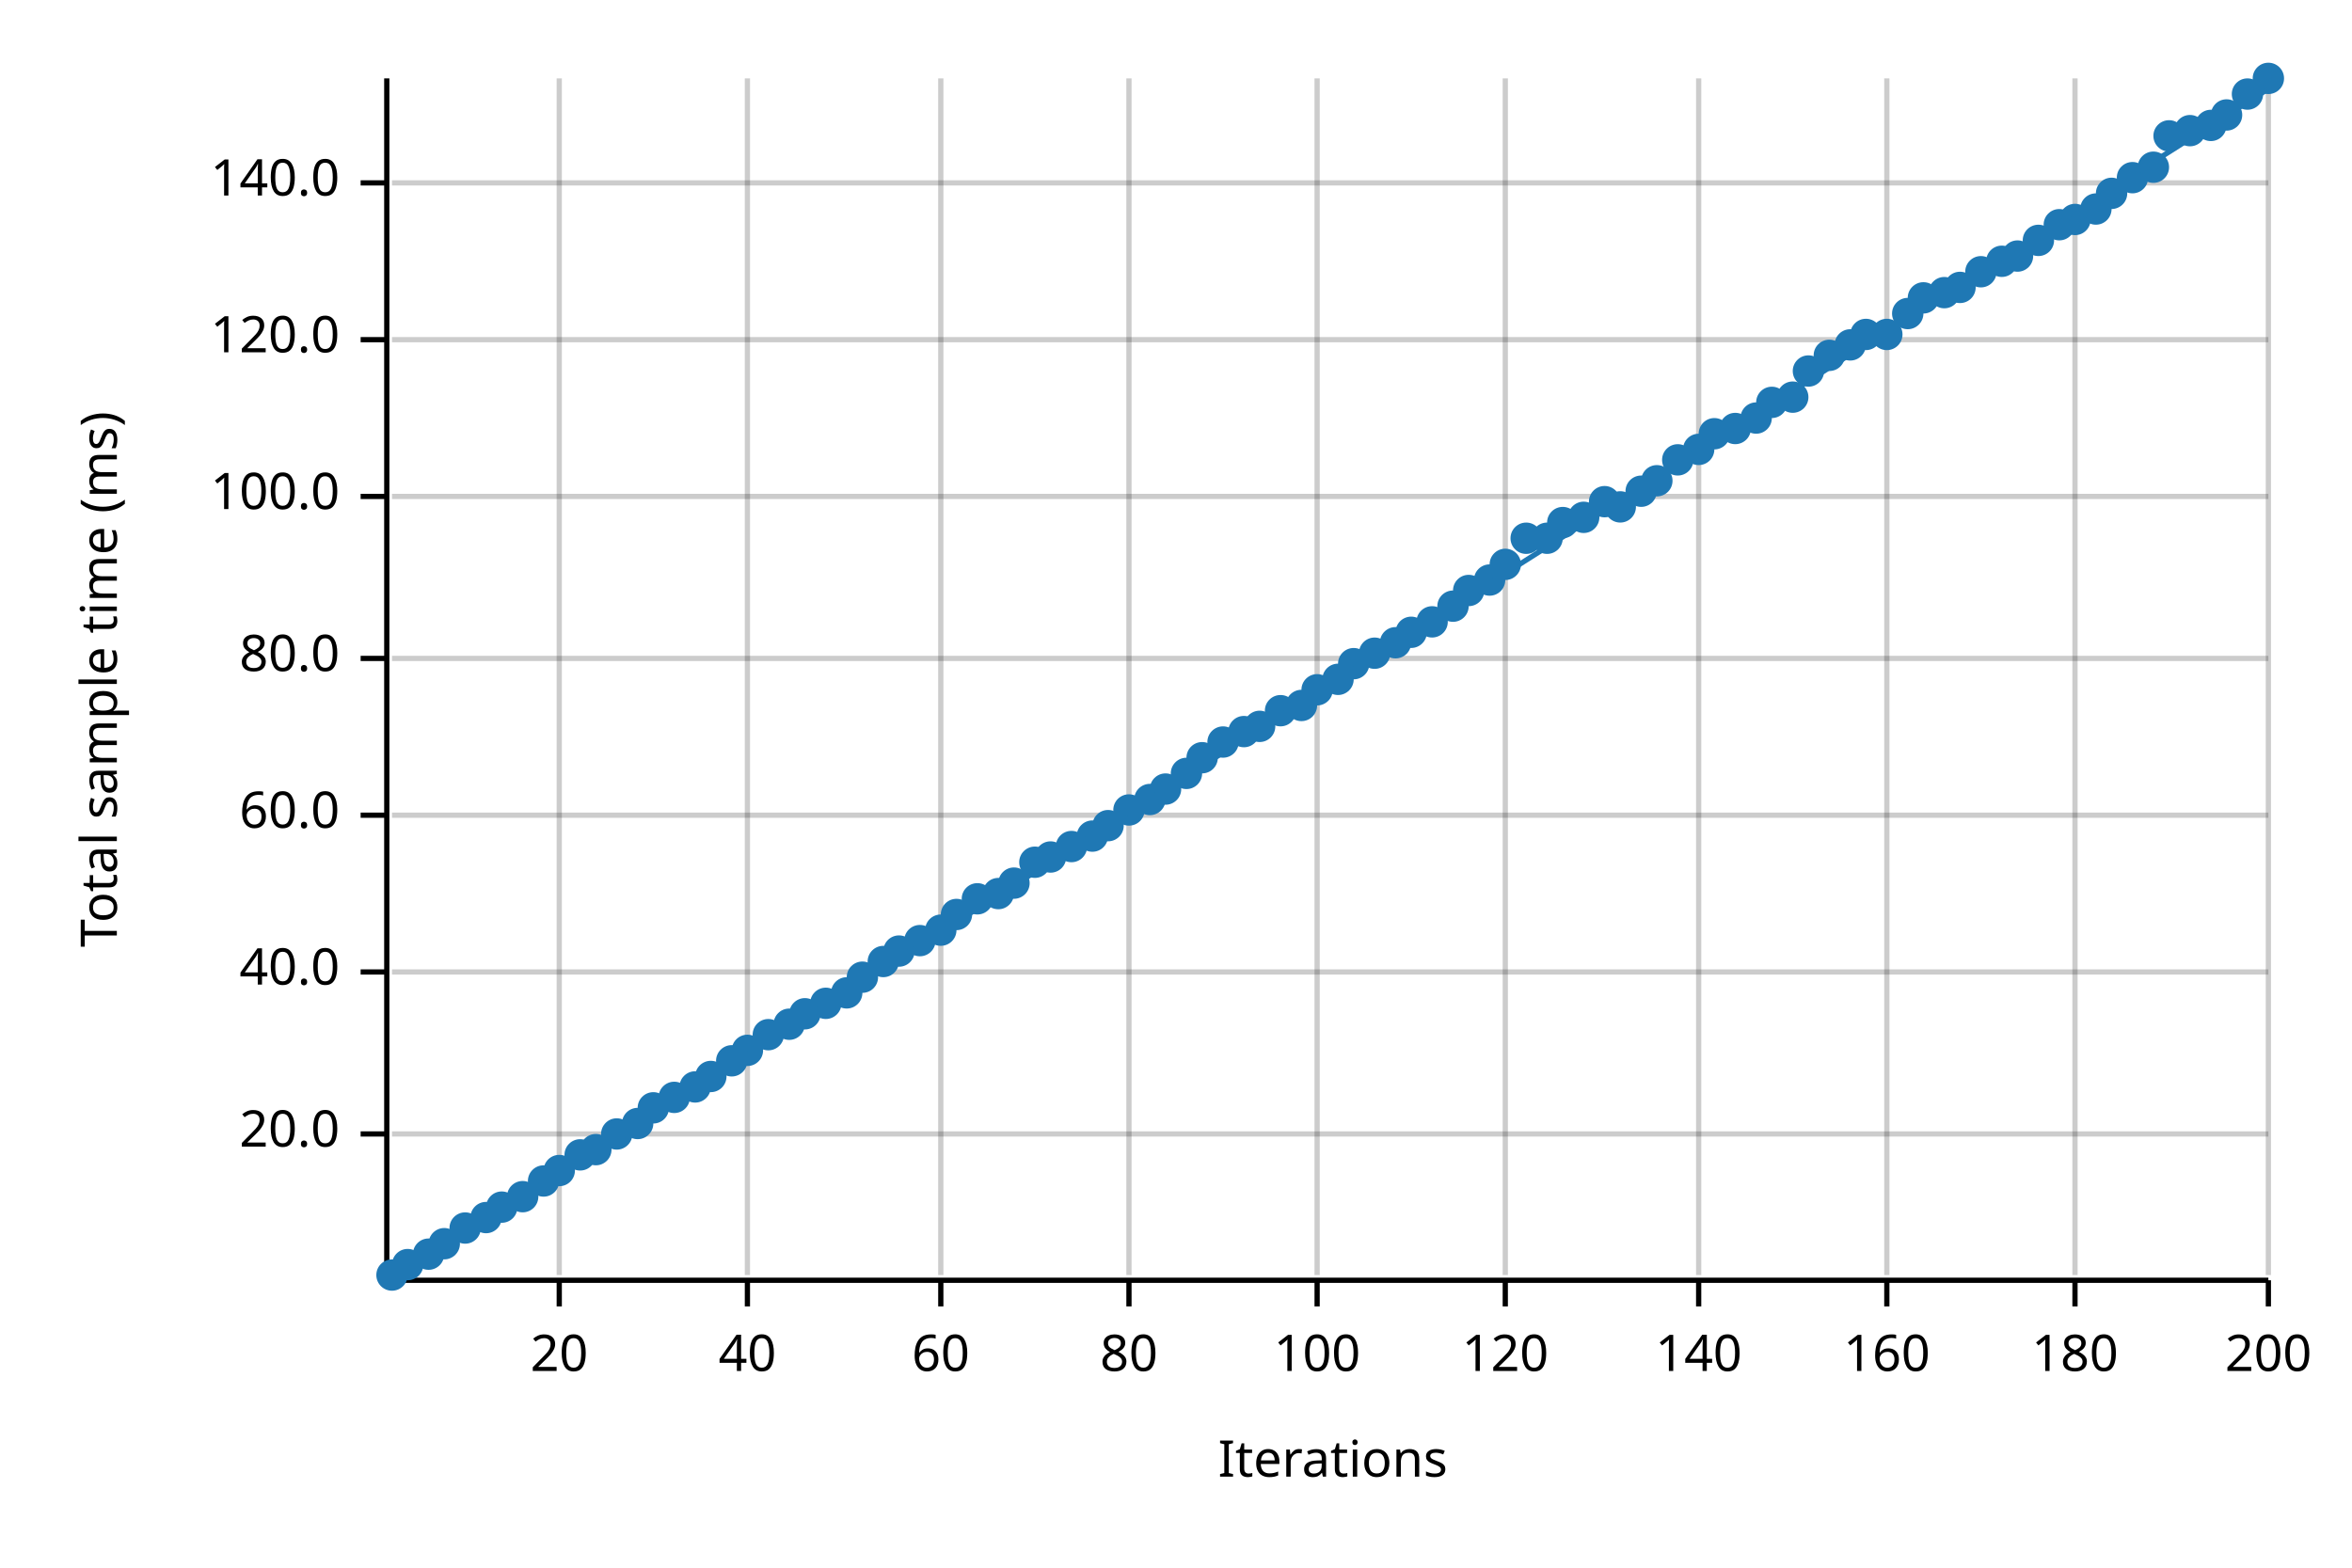
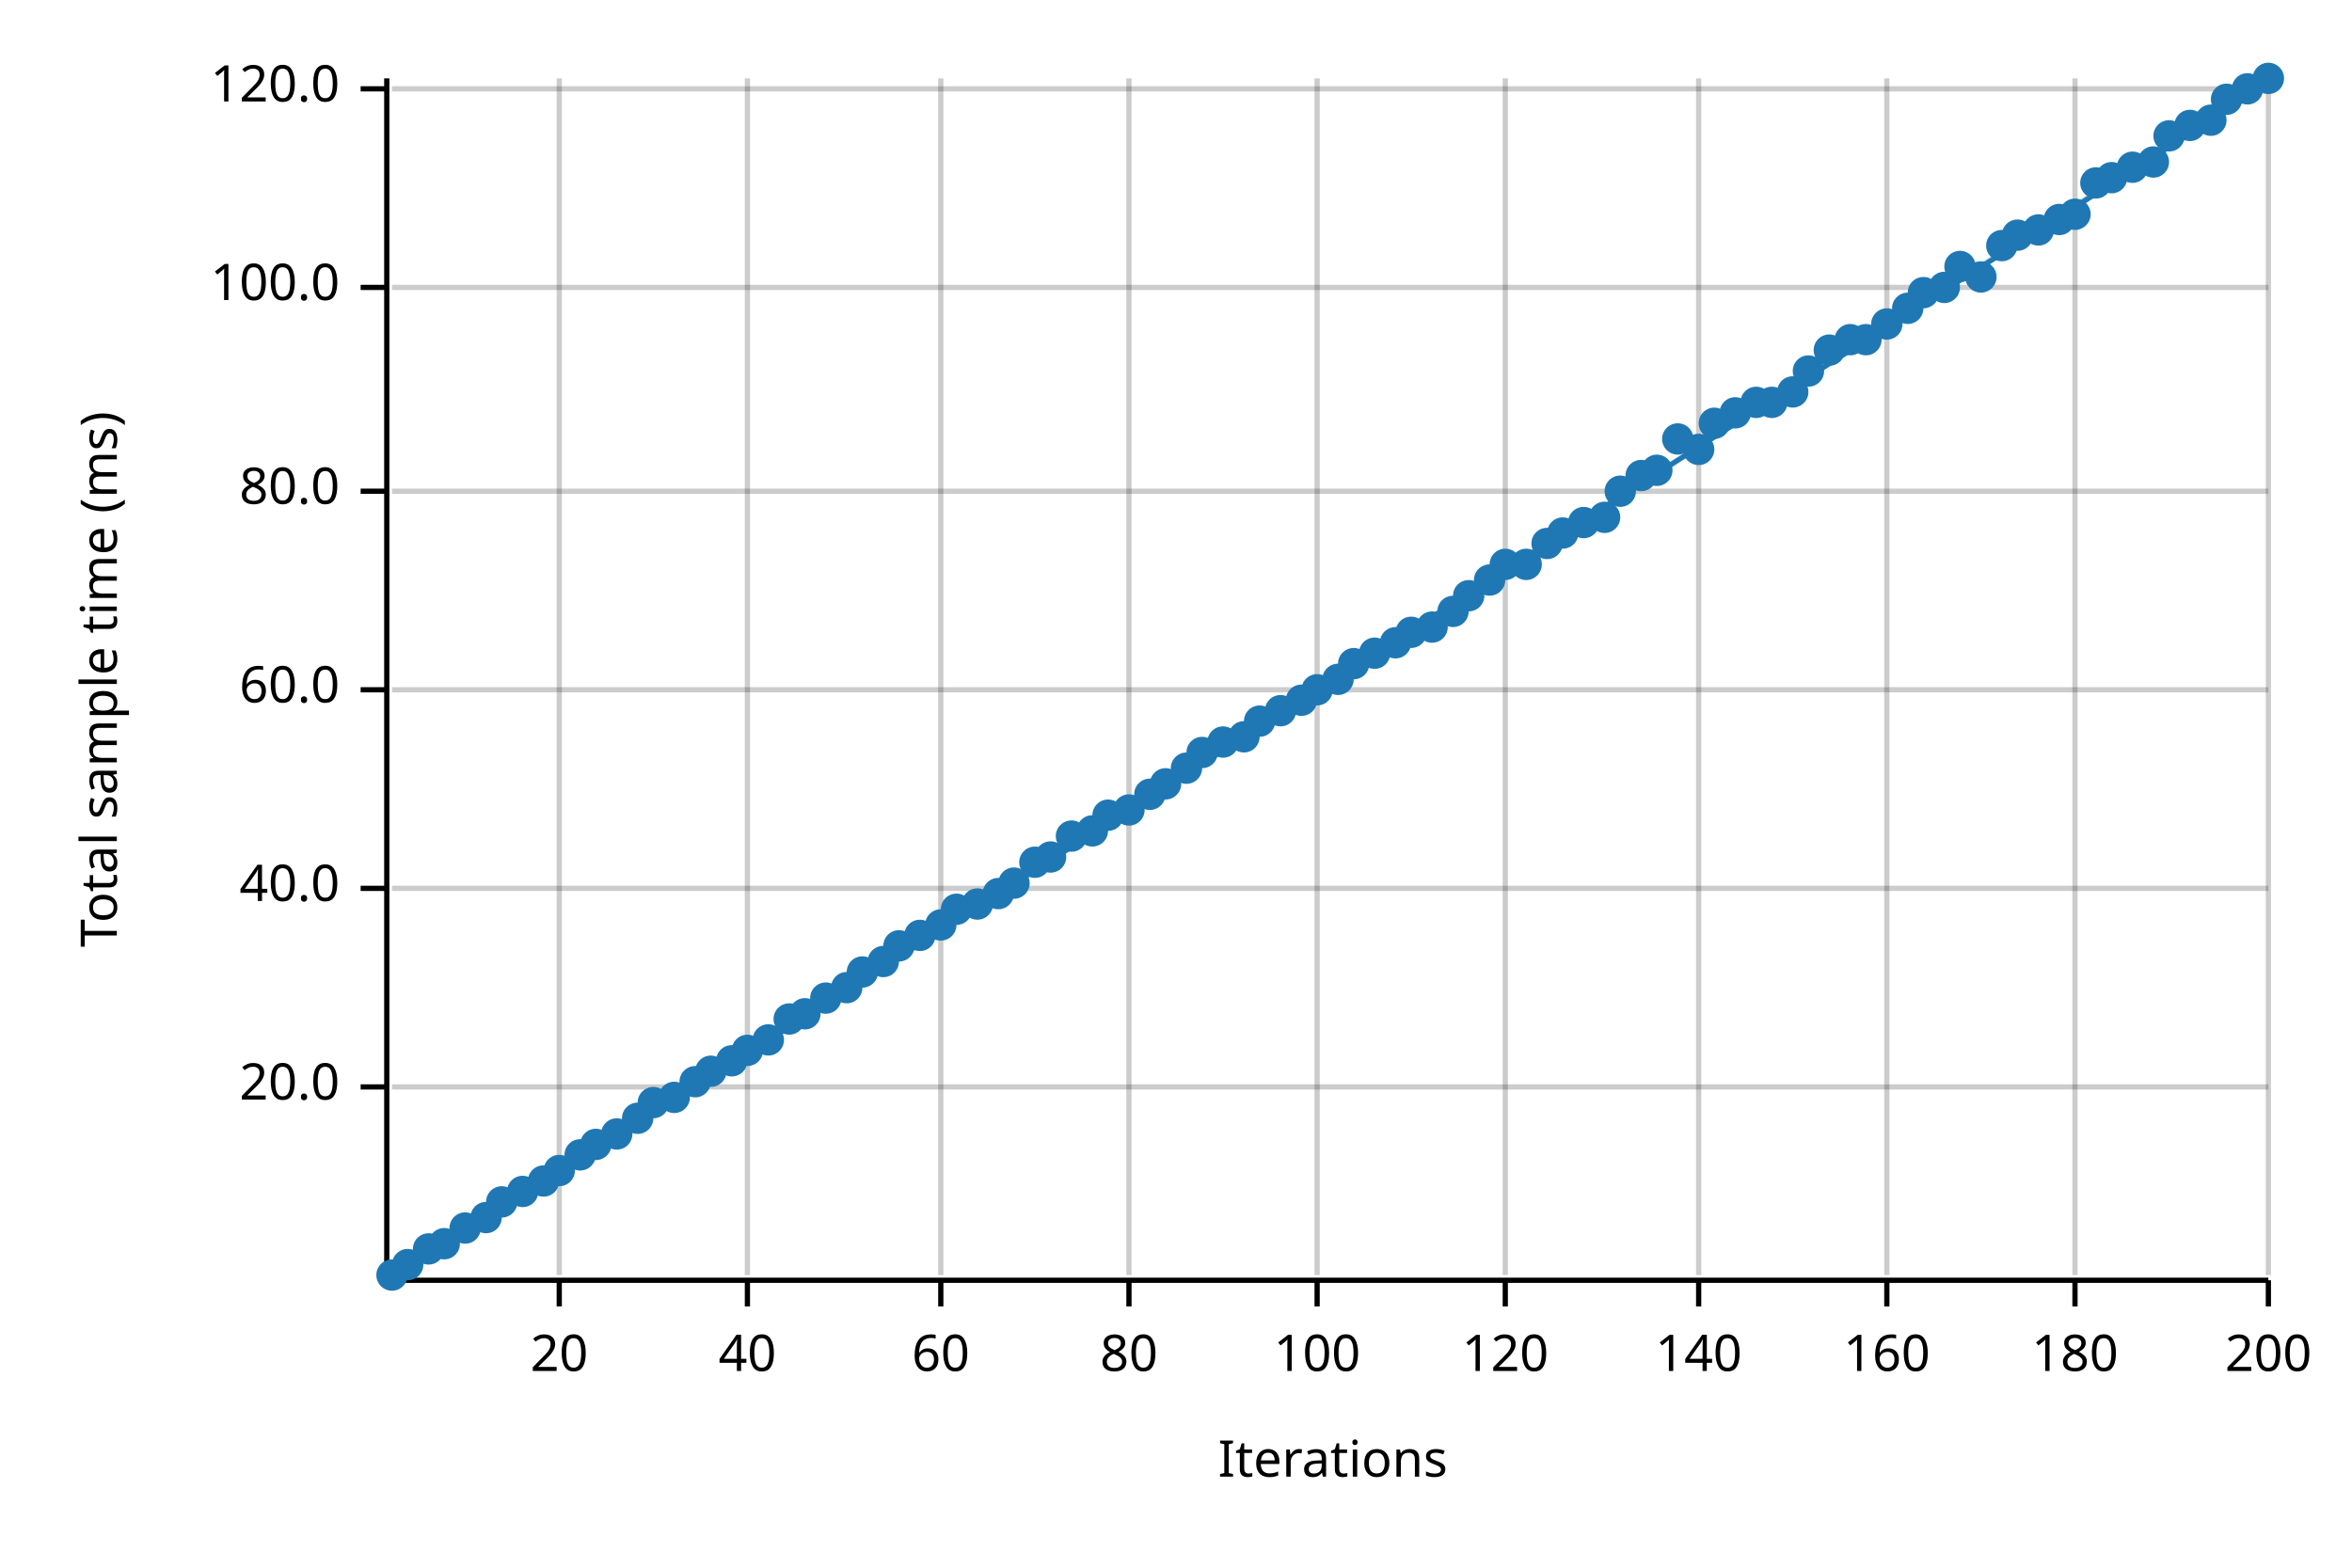
<svg xmlns="http://www.w3.org/2000/svg" width="450" height="300" viewBox="0 0 450 300">
  <text x="15" y="130" dy="0.76em" text-anchor="middle" font-family="sans-serif" font-size="9.677" opacity="1" fill="#000000" transform="rotate(270, 15, 130)">
Total sample time (ms)
</text>
  <text x="255" y="285" dy="-0.5ex" text-anchor="middle" font-family="sans-serif" font-size="9.677" opacity="1" fill="#000000">
Iterations
</text>
  <line opacity="0.2" stroke="#000000" stroke-width="1" x1="107" y1="244" x2="107" y2="15" />
  <line opacity="0.2" stroke="#000000" stroke-width="1" x1="143" y1="244" x2="143" y2="15" />
  <line opacity="0.2" stroke="#000000" stroke-width="1" x1="180" y1="244" x2="180" y2="15" />
  <line opacity="0.2" stroke="#000000" stroke-width="1" x1="216" y1="244" x2="216" y2="15" />
  <line opacity="0.2" stroke="#000000" stroke-width="1" x1="252" y1="244" x2="252" y2="15" />
  <line opacity="0.2" stroke="#000000" stroke-width="1" x1="288" y1="244" x2="288" y2="15" />
  <line opacity="0.2" stroke="#000000" stroke-width="1" x1="325" y1="244" x2="325" y2="15" />
  <line opacity="0.2" stroke="#000000" stroke-width="1" x1="361" y1="244" x2="361" y2="15" />
  <line opacity="0.2" stroke="#000000" stroke-width="1" x1="397" y1="244" x2="397" y2="15" />
  <line opacity="0.2" stroke="#000000" stroke-width="1" x1="434" y1="244" x2="434" y2="15" />
-   <line opacity="0.2" stroke="#000000" stroke-width="1" x1="75" y1="217" x2="434" y2="217" />
-   <line opacity="0.2" stroke="#000000" stroke-width="1" x1="75" y1="186" x2="434" y2="186" />
-   <line opacity="0.2" stroke="#000000" stroke-width="1" x1="75" y1="156" x2="434" y2="156" />
-   <line opacity="0.2" stroke="#000000" stroke-width="1" x1="75" y1="126" x2="434" y2="126" />
-   <line opacity="0.2" stroke="#000000" stroke-width="1" x1="75" y1="95" x2="434" y2="95" />
-   <line opacity="0.2" stroke="#000000" stroke-width="1" x1="75" y1="65" x2="434" y2="65" />
-   <line opacity="0.2" stroke="#000000" stroke-width="1" x1="75" y1="35" x2="434" y2="35" />
+   <line opacity="0.2" stroke="#000000" stroke-width="1" x1="75" y1="208" x2="434" y2="208" />
+   <line opacity="0.2" stroke="#000000" stroke-width="1" x1="75" y1="170" x2="434" y2="170" />
+   <line opacity="0.2" stroke="#000000" stroke-width="1" x1="75" y1="132" x2="434" y2="132" />
+   <line opacity="0.2" stroke="#000000" stroke-width="1" x1="75" y1="94" x2="434" y2="94" />
+   <line opacity="0.2" stroke="#000000" stroke-width="1" x1="75" y1="55" x2="434" y2="55" />
+   <line opacity="0.2" stroke="#000000" stroke-width="1" x1="75" y1="17" x2="434" y2="17" />
  <polyline fill="none" opacity="1" stroke="#000000" stroke-width="1" points="74,15 74,244 " />
-   <text x="65" y="217" dy="0.5ex" text-anchor="end" font-family="sans-serif" font-size="9.677" opacity="1" fill="#000000">
+   <text x="65" y="208" dy="0.5ex" text-anchor="end" font-family="sans-serif" font-size="9.677" opacity="1" fill="#000000">
20.0
</text>
-   <polyline fill="none" opacity="1" stroke="#000000" stroke-width="1" points="69,217 74,217 " />
-   <text x="65" y="186" dy="0.5ex" text-anchor="end" font-family="sans-serif" font-size="9.677" opacity="1" fill="#000000">
+   <polyline fill="none" opacity="1" stroke="#000000" stroke-width="1" points="69,208 74,208 " />
+   <text x="65" y="170" dy="0.5ex" text-anchor="end" font-family="sans-serif" font-size="9.677" opacity="1" fill="#000000">
40.0
</text>
-   <polyline fill="none" opacity="1" stroke="#000000" stroke-width="1" points="69,186 74,186 " />
-   <text x="65" y="156" dy="0.5ex" text-anchor="end" font-family="sans-serif" font-size="9.677" opacity="1" fill="#000000">
+   <polyline fill="none" opacity="1" stroke="#000000" stroke-width="1" points="69,170 74,170 " />
+   <text x="65" y="132" dy="0.5ex" text-anchor="end" font-family="sans-serif" font-size="9.677" opacity="1" fill="#000000">
60.0
</text>
-   <polyline fill="none" opacity="1" stroke="#000000" stroke-width="1" points="69,156 74,156 " />
-   <text x="65" y="126" dy="0.5ex" text-anchor="end" font-family="sans-serif" font-size="9.677" opacity="1" fill="#000000">
+   <polyline fill="none" opacity="1" stroke="#000000" stroke-width="1" points="69,132 74,132 " />
+   <text x="65" y="94" dy="0.5ex" text-anchor="end" font-family="sans-serif" font-size="9.677" opacity="1" fill="#000000">
80.0
</text>
-   <polyline fill="none" opacity="1" stroke="#000000" stroke-width="1" points="69,126 74,126 " />
-   <text x="65" y="95" dy="0.5ex" text-anchor="end" font-family="sans-serif" font-size="9.677" opacity="1" fill="#000000">
+   <polyline fill="none" opacity="1" stroke="#000000" stroke-width="1" points="69,94 74,94 " />
+   <text x="65" y="55" dy="0.5ex" text-anchor="end" font-family="sans-serif" font-size="9.677" opacity="1" fill="#000000">
100.0
</text>
-   <polyline fill="none" opacity="1" stroke="#000000" stroke-width="1" points="69,95 74,95 " />
-   <text x="65" y="65" dy="0.5ex" text-anchor="end" font-family="sans-serif" font-size="9.677" opacity="1" fill="#000000">
+   <polyline fill="none" opacity="1" stroke="#000000" stroke-width="1" points="69,55 74,55 " />
+   <text x="65" y="17" dy="0.5ex" text-anchor="end" font-family="sans-serif" font-size="9.677" opacity="1" fill="#000000">
120.0
</text>
-   <polyline fill="none" opacity="1" stroke="#000000" stroke-width="1" points="69,65 74,65 " />
-   <text x="65" y="35" dy="0.5ex" text-anchor="end" font-family="sans-serif" font-size="9.677" opacity="1" fill="#000000">
- 140.0
- </text>
-   <polyline fill="none" opacity="1" stroke="#000000" stroke-width="1" points="69,35 74,35 " />
+   <polyline fill="none" opacity="1" stroke="#000000" stroke-width="1" points="69,17 74,17 " />
  <polyline fill="none" opacity="1" stroke="#000000" stroke-width="1" points="75,245 434,245 " />
  <text x="107" y="255" dy="0.76em" text-anchor="middle" font-family="sans-serif" font-size="9.677" opacity="1" fill="#000000">
20
</text>
  <polyline fill="none" opacity="1" stroke="#000000" stroke-width="1" points="107,245 107,250 " />
  <text x="143" y="255" dy="0.76em" text-anchor="middle" font-family="sans-serif" font-size="9.677" opacity="1" fill="#000000">
40
</text>
  <polyline fill="none" opacity="1" stroke="#000000" stroke-width="1" points="143,245 143,250 " />
  <text x="180" y="255" dy="0.76em" text-anchor="middle" font-family="sans-serif" font-size="9.677" opacity="1" fill="#000000">
60
</text>
  <polyline fill="none" opacity="1" stroke="#000000" stroke-width="1" points="180,245 180,250 " />
  <text x="216" y="255" dy="0.76em" text-anchor="middle" font-family="sans-serif" font-size="9.677" opacity="1" fill="#000000">
80
</text>
  <polyline fill="none" opacity="1" stroke="#000000" stroke-width="1" points="216,245 216,250 " />
  <text x="252" y="255" dy="0.76em" text-anchor="middle" font-family="sans-serif" font-size="9.677" opacity="1" fill="#000000">
100
</text>
  <polyline fill="none" opacity="1" stroke="#000000" stroke-width="1" points="252,245 252,250 " />
  <text x="288" y="255" dy="0.76em" text-anchor="middle" font-family="sans-serif" font-size="9.677" opacity="1" fill="#000000">
120
</text>
  <polyline fill="none" opacity="1" stroke="#000000" stroke-width="1" points="288,245 288,250 " />
  <text x="325" y="255" dy="0.76em" text-anchor="middle" font-family="sans-serif" font-size="9.677" opacity="1" fill="#000000">
140
</text>
  <polyline fill="none" opacity="1" stroke="#000000" stroke-width="1" points="325,245 325,250 " />
  <text x="361" y="255" dy="0.76em" text-anchor="middle" font-family="sans-serif" font-size="9.677" opacity="1" fill="#000000">
160
</text>
  <polyline fill="none" opacity="1" stroke="#000000" stroke-width="1" points="361,245 361,250 " />
  <text x="397" y="255" dy="0.76em" text-anchor="middle" font-family="sans-serif" font-size="9.677" opacity="1" fill="#000000">
180
</text>
  <polyline fill="none" opacity="1" stroke="#000000" stroke-width="1" points="397,245 397,250 " />
  <text x="434" y="255" dy="0.76em" text-anchor="middle" font-family="sans-serif" font-size="9.677" opacity="1" fill="#000000">
200
</text>
  <polyline fill="none" opacity="1" stroke="#000000" stroke-width="1" points="434,245 434,250 " />
  <circle cx="75" cy="244" r="3" opacity="1" fill="#1F78B4" stroke="none" stroke-width="1" />
  <circle cx="78" cy="242" r="3" opacity="1" fill="#1F78B4" stroke="none" stroke-width="1" />
-   <circle cx="82" cy="240" r="3" opacity="1" fill="#1F78B4" stroke="none" stroke-width="1" />
+   <circle cx="82" cy="239" r="3" opacity="1" fill="#1F78B4" stroke="none" stroke-width="1" />
  <circle cx="85" cy="238" r="3" opacity="1" fill="#1F78B4" stroke="none" stroke-width="1" />
  <circle cx="89" cy="235" r="3" opacity="1" fill="#1F78B4" stroke="none" stroke-width="1" />
  <circle cx="93" cy="233" r="3" opacity="1" fill="#1F78B4" stroke="none" stroke-width="1" />
-   <circle cx="96" cy="231" r="3" opacity="1" fill="#1F78B4" stroke="none" stroke-width="1" />
-   <circle cx="100" cy="229" r="3" opacity="1" fill="#1F78B4" stroke="none" stroke-width="1" />
+   <circle cx="96" cy="230" r="3" opacity="1" fill="#1F78B4" stroke="none" stroke-width="1" />
+   <circle cx="100" cy="228" r="3" opacity="1" fill="#1F78B4" stroke="none" stroke-width="1" />
  <circle cx="104" cy="226" r="3" opacity="1" fill="#1F78B4" stroke="none" stroke-width="1" />
  <circle cx="107" cy="224" r="3" opacity="1" fill="#1F78B4" stroke="none" stroke-width="1" />
  <circle cx="111" cy="221" r="3" opacity="1" fill="#1F78B4" stroke="none" stroke-width="1" />
-   <circle cx="114" cy="220" r="3" opacity="1" fill="#1F78B4" stroke="none" stroke-width="1" />
+   <circle cx="114" cy="219" r="3" opacity="1" fill="#1F78B4" stroke="none" stroke-width="1" />
  <circle cx="118" cy="217" r="3" opacity="1" fill="#1F78B4" stroke="none" stroke-width="1" />
-   <circle cx="122" cy="215" r="3" opacity="1" fill="#1F78B4" stroke="none" stroke-width="1" />
-   <circle cx="125" cy="212" r="3" opacity="1" fill="#1F78B4" stroke="none" stroke-width="1" />
+   <circle cx="122" cy="214" r="3" opacity="1" fill="#1F78B4" stroke="none" stroke-width="1" />
+   <circle cx="125" cy="211" r="3" opacity="1" fill="#1F78B4" stroke="none" stroke-width="1" />
  <circle cx="129" cy="210" r="3" opacity="1" fill="#1F78B4" stroke="none" stroke-width="1" />
-   <circle cx="133" cy="208" r="3" opacity="1" fill="#1F78B4" stroke="none" stroke-width="1" />
-   <circle cx="136" cy="206" r="3" opacity="1" fill="#1F78B4" stroke="none" stroke-width="1" />
+   <circle cx="133" cy="207" r="3" opacity="1" fill="#1F78B4" stroke="none" stroke-width="1" />
+   <circle cx="136" cy="205" r="3" opacity="1" fill="#1F78B4" stroke="none" stroke-width="1" />
  <circle cx="140" cy="203" r="3" opacity="1" fill="#1F78B4" stroke="none" stroke-width="1" />
  <circle cx="143" cy="201" r="3" opacity="1" fill="#1F78B4" stroke="none" stroke-width="1" />
-   <circle cx="147" cy="198" r="3" opacity="1" fill="#1F78B4" stroke="none" stroke-width="1" />
-   <circle cx="151" cy="196" r="3" opacity="1" fill="#1F78B4" stroke="none" stroke-width="1" />
+   <circle cx="147" cy="199" r="3" opacity="1" fill="#1F78B4" stroke="none" stroke-width="1" />
+   <circle cx="151" cy="195" r="3" opacity="1" fill="#1F78B4" stroke="none" stroke-width="1" />
  <circle cx="154" cy="194" r="3" opacity="1" fill="#1F78B4" stroke="none" stroke-width="1" />
-   <circle cx="158" cy="192" r="3" opacity="1" fill="#1F78B4" stroke="none" stroke-width="1" />
-   <circle cx="162" cy="190" r="3" opacity="1" fill="#1F78B4" stroke="none" stroke-width="1" />
-   <circle cx="165" cy="187" r="3" opacity="1" fill="#1F78B4" stroke="none" stroke-width="1" />
+   <circle cx="158" cy="191" r="3" opacity="1" fill="#1F78B4" stroke="none" stroke-width="1" />
+   <circle cx="162" cy="189" r="3" opacity="1" fill="#1F78B4" stroke="none" stroke-width="1" />
+   <circle cx="165" cy="186" r="3" opacity="1" fill="#1F78B4" stroke="none" stroke-width="1" />
  <circle cx="169" cy="184" r="3" opacity="1" fill="#1F78B4" stroke="none" stroke-width="1" />
-   <circle cx="172" cy="182" r="3" opacity="1" fill="#1F78B4" stroke="none" stroke-width="1" />
-   <circle cx="176" cy="180" r="3" opacity="1" fill="#1F78B4" stroke="none" stroke-width="1" />
-   <circle cx="180" cy="178" r="3" opacity="1" fill="#1F78B4" stroke="none" stroke-width="1" />
-   <circle cx="183" cy="175" r="3" opacity="1" fill="#1F78B4" stroke="none" stroke-width="1" />
-   <circle cx="187" cy="172" r="3" opacity="1" fill="#1F78B4" stroke="none" stroke-width="1" />
+   <circle cx="172" cy="181" r="3" opacity="1" fill="#1F78B4" stroke="none" stroke-width="1" />
+   <circle cx="176" cy="179" r="3" opacity="1" fill="#1F78B4" stroke="none" stroke-width="1" />
+   <circle cx="180" cy="177" r="3" opacity="1" fill="#1F78B4" stroke="none" stroke-width="1" />
+   <circle cx="183" cy="174" r="3" opacity="1" fill="#1F78B4" stroke="none" stroke-width="1" />
+   <circle cx="187" cy="173" r="3" opacity="1" fill="#1F78B4" stroke="none" stroke-width="1" />
  <circle cx="191" cy="171" r="3" opacity="1" fill="#1F78B4" stroke="none" stroke-width="1" />
  <circle cx="194" cy="169" r="3" opacity="1" fill="#1F78B4" stroke="none" stroke-width="1" />
  <circle cx="198" cy="165" r="3" opacity="1" fill="#1F78B4" stroke="none" stroke-width="1" />
  <circle cx="201" cy="164" r="3" opacity="1" fill="#1F78B4" stroke="none" stroke-width="1" />
-   <circle cx="205" cy="162" r="3" opacity="1" fill="#1F78B4" stroke="none" stroke-width="1" />
-   <circle cx="209" cy="160" r="3" opacity="1" fill="#1F78B4" stroke="none" stroke-width="1" />
-   <circle cx="212" cy="158" r="3" opacity="1" fill="#1F78B4" stroke="none" stroke-width="1" />
+   <circle cx="205" cy="160" r="3" opacity="1" fill="#1F78B4" stroke="none" stroke-width="1" />
+   <circle cx="209" cy="159" r="3" opacity="1" fill="#1F78B4" stroke="none" stroke-width="1" />
+   <circle cx="212" cy="156" r="3" opacity="1" fill="#1F78B4" stroke="none" stroke-width="1" />
  <circle cx="216" cy="155" r="3" opacity="1" fill="#1F78B4" stroke="none" stroke-width="1" />
-   <circle cx="220" cy="153" r="3" opacity="1" fill="#1F78B4" stroke="none" stroke-width="1" />
-   <circle cx="223" cy="151" r="3" opacity="1" fill="#1F78B4" stroke="none" stroke-width="1" />
-   <circle cx="227" cy="148" r="3" opacity="1" fill="#1F78B4" stroke="none" stroke-width="1" />
-   <circle cx="230" cy="145" r="3" opacity="1" fill="#1F78B4" stroke="none" stroke-width="1" />
+   <circle cx="220" cy="152" r="3" opacity="1" fill="#1F78B4" stroke="none" stroke-width="1" />
+   <circle cx="223" cy="150" r="3" opacity="1" fill="#1F78B4" stroke="none" stroke-width="1" />
+   <circle cx="227" cy="147" r="3" opacity="1" fill="#1F78B4" stroke="none" stroke-width="1" />
+   <circle cx="230" cy="144" r="3" opacity="1" fill="#1F78B4" stroke="none" stroke-width="1" />
  <circle cx="234" cy="142" r="3" opacity="1" fill="#1F78B4" stroke="none" stroke-width="1" />
-   <circle cx="238" cy="140" r="3" opacity="1" fill="#1F78B4" stroke="none" stroke-width="1" />
-   <circle cx="241" cy="139" r="3" opacity="1" fill="#1F78B4" stroke="none" stroke-width="1" />
+   <circle cx="238" cy="141" r="3" opacity="1" fill="#1F78B4" stroke="none" stroke-width="1" />
+   <circle cx="241" cy="138" r="3" opacity="1" fill="#1F78B4" stroke="none" stroke-width="1" />
  <circle cx="245" cy="136" r="3" opacity="1" fill="#1F78B4" stroke="none" stroke-width="1" />
-   <circle cx="249" cy="135" r="3" opacity="1" fill="#1F78B4" stroke="none" stroke-width="1" />
+   <circle cx="249" cy="134" r="3" opacity="1" fill="#1F78B4" stroke="none" stroke-width="1" />
  <circle cx="252" cy="132" r="3" opacity="1" fill="#1F78B4" stroke="none" stroke-width="1" />
  <circle cx="256" cy="130" r="3" opacity="1" fill="#1F78B4" stroke="none" stroke-width="1" />
  <circle cx="259" cy="127" r="3" opacity="1" fill="#1F78B4" stroke="none" stroke-width="1" />
  <circle cx="263" cy="125" r="3" opacity="1" fill="#1F78B4" stroke="none" stroke-width="1" />
  <circle cx="267" cy="123" r="3" opacity="1" fill="#1F78B4" stroke="none" stroke-width="1" />
  <circle cx="270" cy="121" r="3" opacity="1" fill="#1F78B4" stroke="none" stroke-width="1" />
-   <circle cx="274" cy="119" r="3" opacity="1" fill="#1F78B4" stroke="none" stroke-width="1" />
-   <circle cx="278" cy="116" r="3" opacity="1" fill="#1F78B4" stroke="none" stroke-width="1" />
-   <circle cx="281" cy="113" r="3" opacity="1" fill="#1F78B4" stroke="none" stroke-width="1" />
+   <circle cx="274" cy="120" r="3" opacity="1" fill="#1F78B4" stroke="none" stroke-width="1" />
+   <circle cx="278" cy="117" r="3" opacity="1" fill="#1F78B4" stroke="none" stroke-width="1" />
+   <circle cx="281" cy="114" r="3" opacity="1" fill="#1F78B4" stroke="none" stroke-width="1" />
  <circle cx="285" cy="111" r="3" opacity="1" fill="#1F78B4" stroke="none" stroke-width="1" />
  <circle cx="288" cy="108" r="3" opacity="1" fill="#1F78B4" stroke="none" stroke-width="1" />
-   <circle cx="292" cy="103" r="3" opacity="1" fill="#1F78B4" stroke="none" stroke-width="1" />
-   <circle cx="296" cy="103" r="3" opacity="1" fill="#1F78B4" stroke="none" stroke-width="1" />
-   <circle cx="299" cy="100" r="3" opacity="1" fill="#1F78B4" stroke="none" stroke-width="1" />
-   <circle cx="303" cy="99" r="3" opacity="1" fill="#1F78B4" stroke="none" stroke-width="1" />
-   <circle cx="307" cy="96" r="3" opacity="1" fill="#1F78B4" stroke="none" stroke-width="1" />
-   <circle cx="310" cy="97" r="3" opacity="1" fill="#1F78B4" stroke="none" stroke-width="1" />
-   <circle cx="314" cy="94" r="3" opacity="1" fill="#1F78B4" stroke="none" stroke-width="1" />
-   <circle cx="317" cy="92" r="3" opacity="1" fill="#1F78B4" stroke="none" stroke-width="1" />
-   <circle cx="321" cy="88" r="3" opacity="1" fill="#1F78B4" stroke="none" stroke-width="1" />
+   <circle cx="292" cy="108" r="3" opacity="1" fill="#1F78B4" stroke="none" stroke-width="1" />
+   <circle cx="296" cy="104" r="3" opacity="1" fill="#1F78B4" stroke="none" stroke-width="1" />
+   <circle cx="299" cy="102" r="3" opacity="1" fill="#1F78B4" stroke="none" stroke-width="1" />
+   <circle cx="303" cy="100" r="3" opacity="1" fill="#1F78B4" stroke="none" stroke-width="1" />
+   <circle cx="307" cy="99" r="3" opacity="1" fill="#1F78B4" stroke="none" stroke-width="1" />
+   <circle cx="310" cy="94" r="3" opacity="1" fill="#1F78B4" stroke="none" stroke-width="1" />
+   <circle cx="314" cy="91" r="3" opacity="1" fill="#1F78B4" stroke="none" stroke-width="1" />
+   <circle cx="317" cy="90" r="3" opacity="1" fill="#1F78B4" stroke="none" stroke-width="1" />
+   <circle cx="321" cy="84" r="3" opacity="1" fill="#1F78B4" stroke="none" stroke-width="1" />
  <circle cx="325" cy="86" r="3" opacity="1" fill="#1F78B4" stroke="none" stroke-width="1" />
-   <circle cx="328" cy="83" r="3" opacity="1" fill="#1F78B4" stroke="none" stroke-width="1" />
-   <circle cx="332" cy="82" r="3" opacity="1" fill="#1F78B4" stroke="none" stroke-width="1" />
-   <circle cx="336" cy="80" r="3" opacity="1" fill="#1F78B4" stroke="none" stroke-width="1" />
+   <circle cx="328" cy="81" r="3" opacity="1" fill="#1F78B4" stroke="none" stroke-width="1" />
+   <circle cx="332" cy="79" r="3" opacity="1" fill="#1F78B4" stroke="none" stroke-width="1" />
+   <circle cx="336" cy="77" r="3" opacity="1" fill="#1F78B4" stroke="none" stroke-width="1" />
  <circle cx="339" cy="77" r="3" opacity="1" fill="#1F78B4" stroke="none" stroke-width="1" />
-   <circle cx="343" cy="76" r="3" opacity="1" fill="#1F78B4" stroke="none" stroke-width="1" />
+   <circle cx="343" cy="75" r="3" opacity="1" fill="#1F78B4" stroke="none" stroke-width="1" />
  <circle cx="346" cy="71" r="3" opacity="1" fill="#1F78B4" stroke="none" stroke-width="1" />
-   <circle cx="350" cy="68" r="3" opacity="1" fill="#1F78B4" stroke="none" stroke-width="1" />
-   <circle cx="354" cy="66" r="3" opacity="1" fill="#1F78B4" stroke="none" stroke-width="1" />
-   <circle cx="357" cy="64" r="3" opacity="1" fill="#1F78B4" stroke="none" stroke-width="1" />
-   <circle cx="361" cy="64" r="3" opacity="1" fill="#1F78B4" stroke="none" stroke-width="1" />
-   <circle cx="365" cy="60" r="3" opacity="1" fill="#1F78B4" stroke="none" stroke-width="1" />
-   <circle cx="368" cy="57" r="3" opacity="1" fill="#1F78B4" stroke="none" stroke-width="1" />
-   <circle cx="372" cy="56" r="3" opacity="1" fill="#1F78B4" stroke="none" stroke-width="1" />
-   <circle cx="375" cy="55" r="3" opacity="1" fill="#1F78B4" stroke="none" stroke-width="1" />
-   <circle cx="379" cy="52" r="3" opacity="1" fill="#1F78B4" stroke="none" stroke-width="1" />
-   <circle cx="383" cy="50" r="3" opacity="1" fill="#1F78B4" stroke="none" stroke-width="1" />
-   <circle cx="386" cy="49" r="3" opacity="1" fill="#1F78B4" stroke="none" stroke-width="1" />
-   <circle cx="390" cy="46" r="3" opacity="1" fill="#1F78B4" stroke="none" stroke-width="1" />
-   <circle cx="394" cy="43" r="3" opacity="1" fill="#1F78B4" stroke="none" stroke-width="1" />
-   <circle cx="397" cy="42" r="3" opacity="1" fill="#1F78B4" stroke="none" stroke-width="1" />
-   <circle cx="401" cy="40" r="3" opacity="1" fill="#1F78B4" stroke="none" stroke-width="1" />
-   <circle cx="404" cy="37" r="3" opacity="1" fill="#1F78B4" stroke="none" stroke-width="1" />
-   <circle cx="408" cy="34" r="3" opacity="1" fill="#1F78B4" stroke="none" stroke-width="1" />
-   <circle cx="412" cy="32" r="3" opacity="1" fill="#1F78B4" stroke="none" stroke-width="1" />
+   <circle cx="350" cy="67" r="3" opacity="1" fill="#1F78B4" stroke="none" stroke-width="1" />
+   <circle cx="354" cy="65" r="3" opacity="1" fill="#1F78B4" stroke="none" stroke-width="1" />
+   <circle cx="357" cy="65" r="3" opacity="1" fill="#1F78B4" stroke="none" stroke-width="1" />
+   <circle cx="361" cy="62" r="3" opacity="1" fill="#1F78B4" stroke="none" stroke-width="1" />
+   <circle cx="365" cy="59" r="3" opacity="1" fill="#1F78B4" stroke="none" stroke-width="1" />
+   <circle cx="368" cy="56" r="3" opacity="1" fill="#1F78B4" stroke="none" stroke-width="1" />
+   <circle cx="372" cy="55" r="3" opacity="1" fill="#1F78B4" stroke="none" stroke-width="1" />
+   <circle cx="375" cy="51" r="3" opacity="1" fill="#1F78B4" stroke="none" stroke-width="1" />
+   <circle cx="379" cy="53" r="3" opacity="1" fill="#1F78B4" stroke="none" stroke-width="1" />
+   <circle cx="383" cy="47" r="3" opacity="1" fill="#1F78B4" stroke="none" stroke-width="1" />
+   <circle cx="386" cy="45" r="3" opacity="1" fill="#1F78B4" stroke="none" stroke-width="1" />
+   <circle cx="390" cy="44" r="3" opacity="1" fill="#1F78B4" stroke="none" stroke-width="1" />
+   <circle cx="394" cy="42" r="3" opacity="1" fill="#1F78B4" stroke="none" stroke-width="1" />
+   <circle cx="397" cy="41" r="3" opacity="1" fill="#1F78B4" stroke="none" stroke-width="1" />
+   <circle cx="401" cy="35" r="3" opacity="1" fill="#1F78B4" stroke="none" stroke-width="1" />
+   <circle cx="404" cy="34" r="3" opacity="1" fill="#1F78B4" stroke="none" stroke-width="1" />
+   <circle cx="408" cy="32" r="3" opacity="1" fill="#1F78B4" stroke="none" stroke-width="1" />
+   <circle cx="412" cy="31" r="3" opacity="1" fill="#1F78B4" stroke="none" stroke-width="1" />
  <circle cx="415" cy="26" r="3" opacity="1" fill="#1F78B4" stroke="none" stroke-width="1" />
-   <circle cx="419" cy="25" r="3" opacity="1" fill="#1F78B4" stroke="none" stroke-width="1" />
-   <circle cx="423" cy="24" r="3" opacity="1" fill="#1F78B4" stroke="none" stroke-width="1" />
-   <circle cx="426" cy="22" r="3" opacity="1" fill="#1F78B4" stroke="none" stroke-width="1" />
-   <circle cx="430" cy="18" r="3" opacity="1" fill="#1F78B4" stroke="none" stroke-width="1" />
+   <circle cx="419" cy="24" r="3" opacity="1" fill="#1F78B4" stroke="none" stroke-width="1" />
+   <circle cx="423" cy="23" r="3" opacity="1" fill="#1F78B4" stroke="none" stroke-width="1" />
+   <circle cx="426" cy="19" r="3" opacity="1" fill="#1F78B4" stroke="none" stroke-width="1" />
+   <circle cx="430" cy="17" r="3" opacity="1" fill="#1F78B4" stroke="none" stroke-width="1" />
  <circle cx="434" cy="15" r="3" opacity="1" fill="#1F78B4" stroke="none" stroke-width="1" />
-   <polyline fill="none" opacity="1" stroke="#1F78B4" stroke-width="1" points="75,245 434,17 " />
-   <polygon opacity="0.25" fill="#1F78B4" points="75,245 434,17 434,17 " />
+   <polyline fill="none" opacity="1" stroke="#1F78B4" stroke-width="1" points="75,245 434,16 " />
+   <polygon opacity="0.25" fill="#1F78B4" points="75,245 434,16 434,15 " />
</svg>
